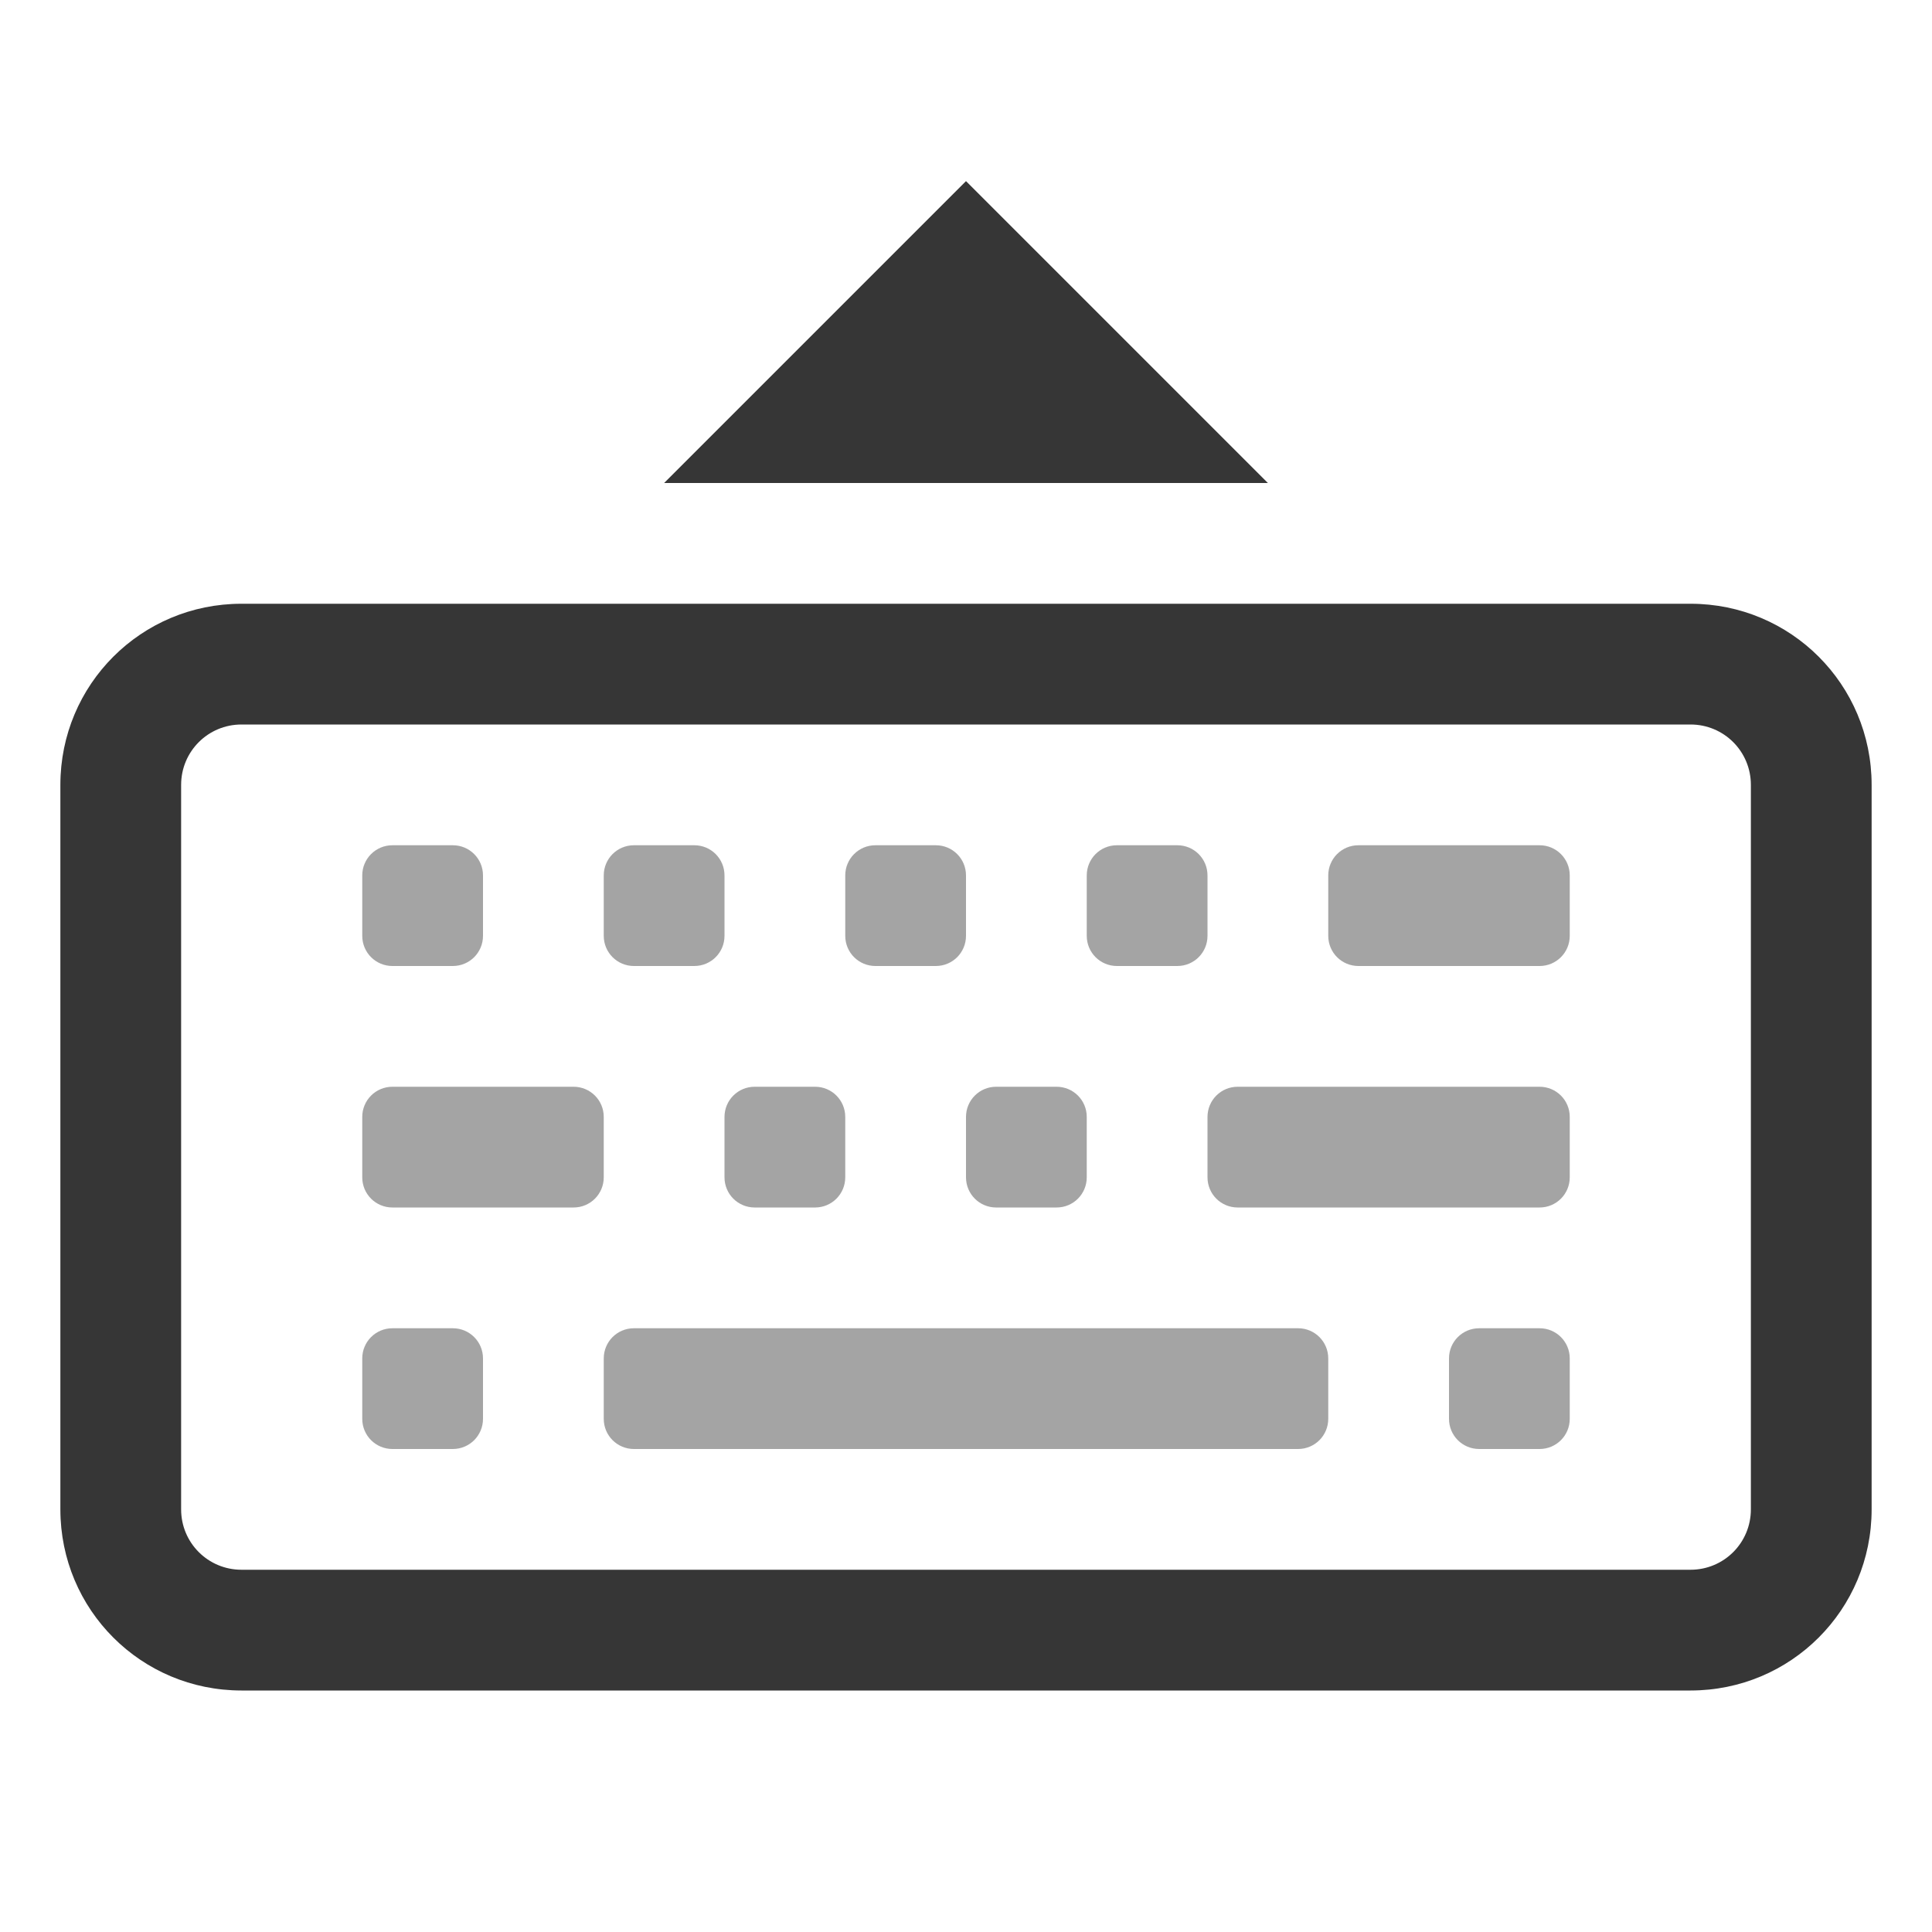
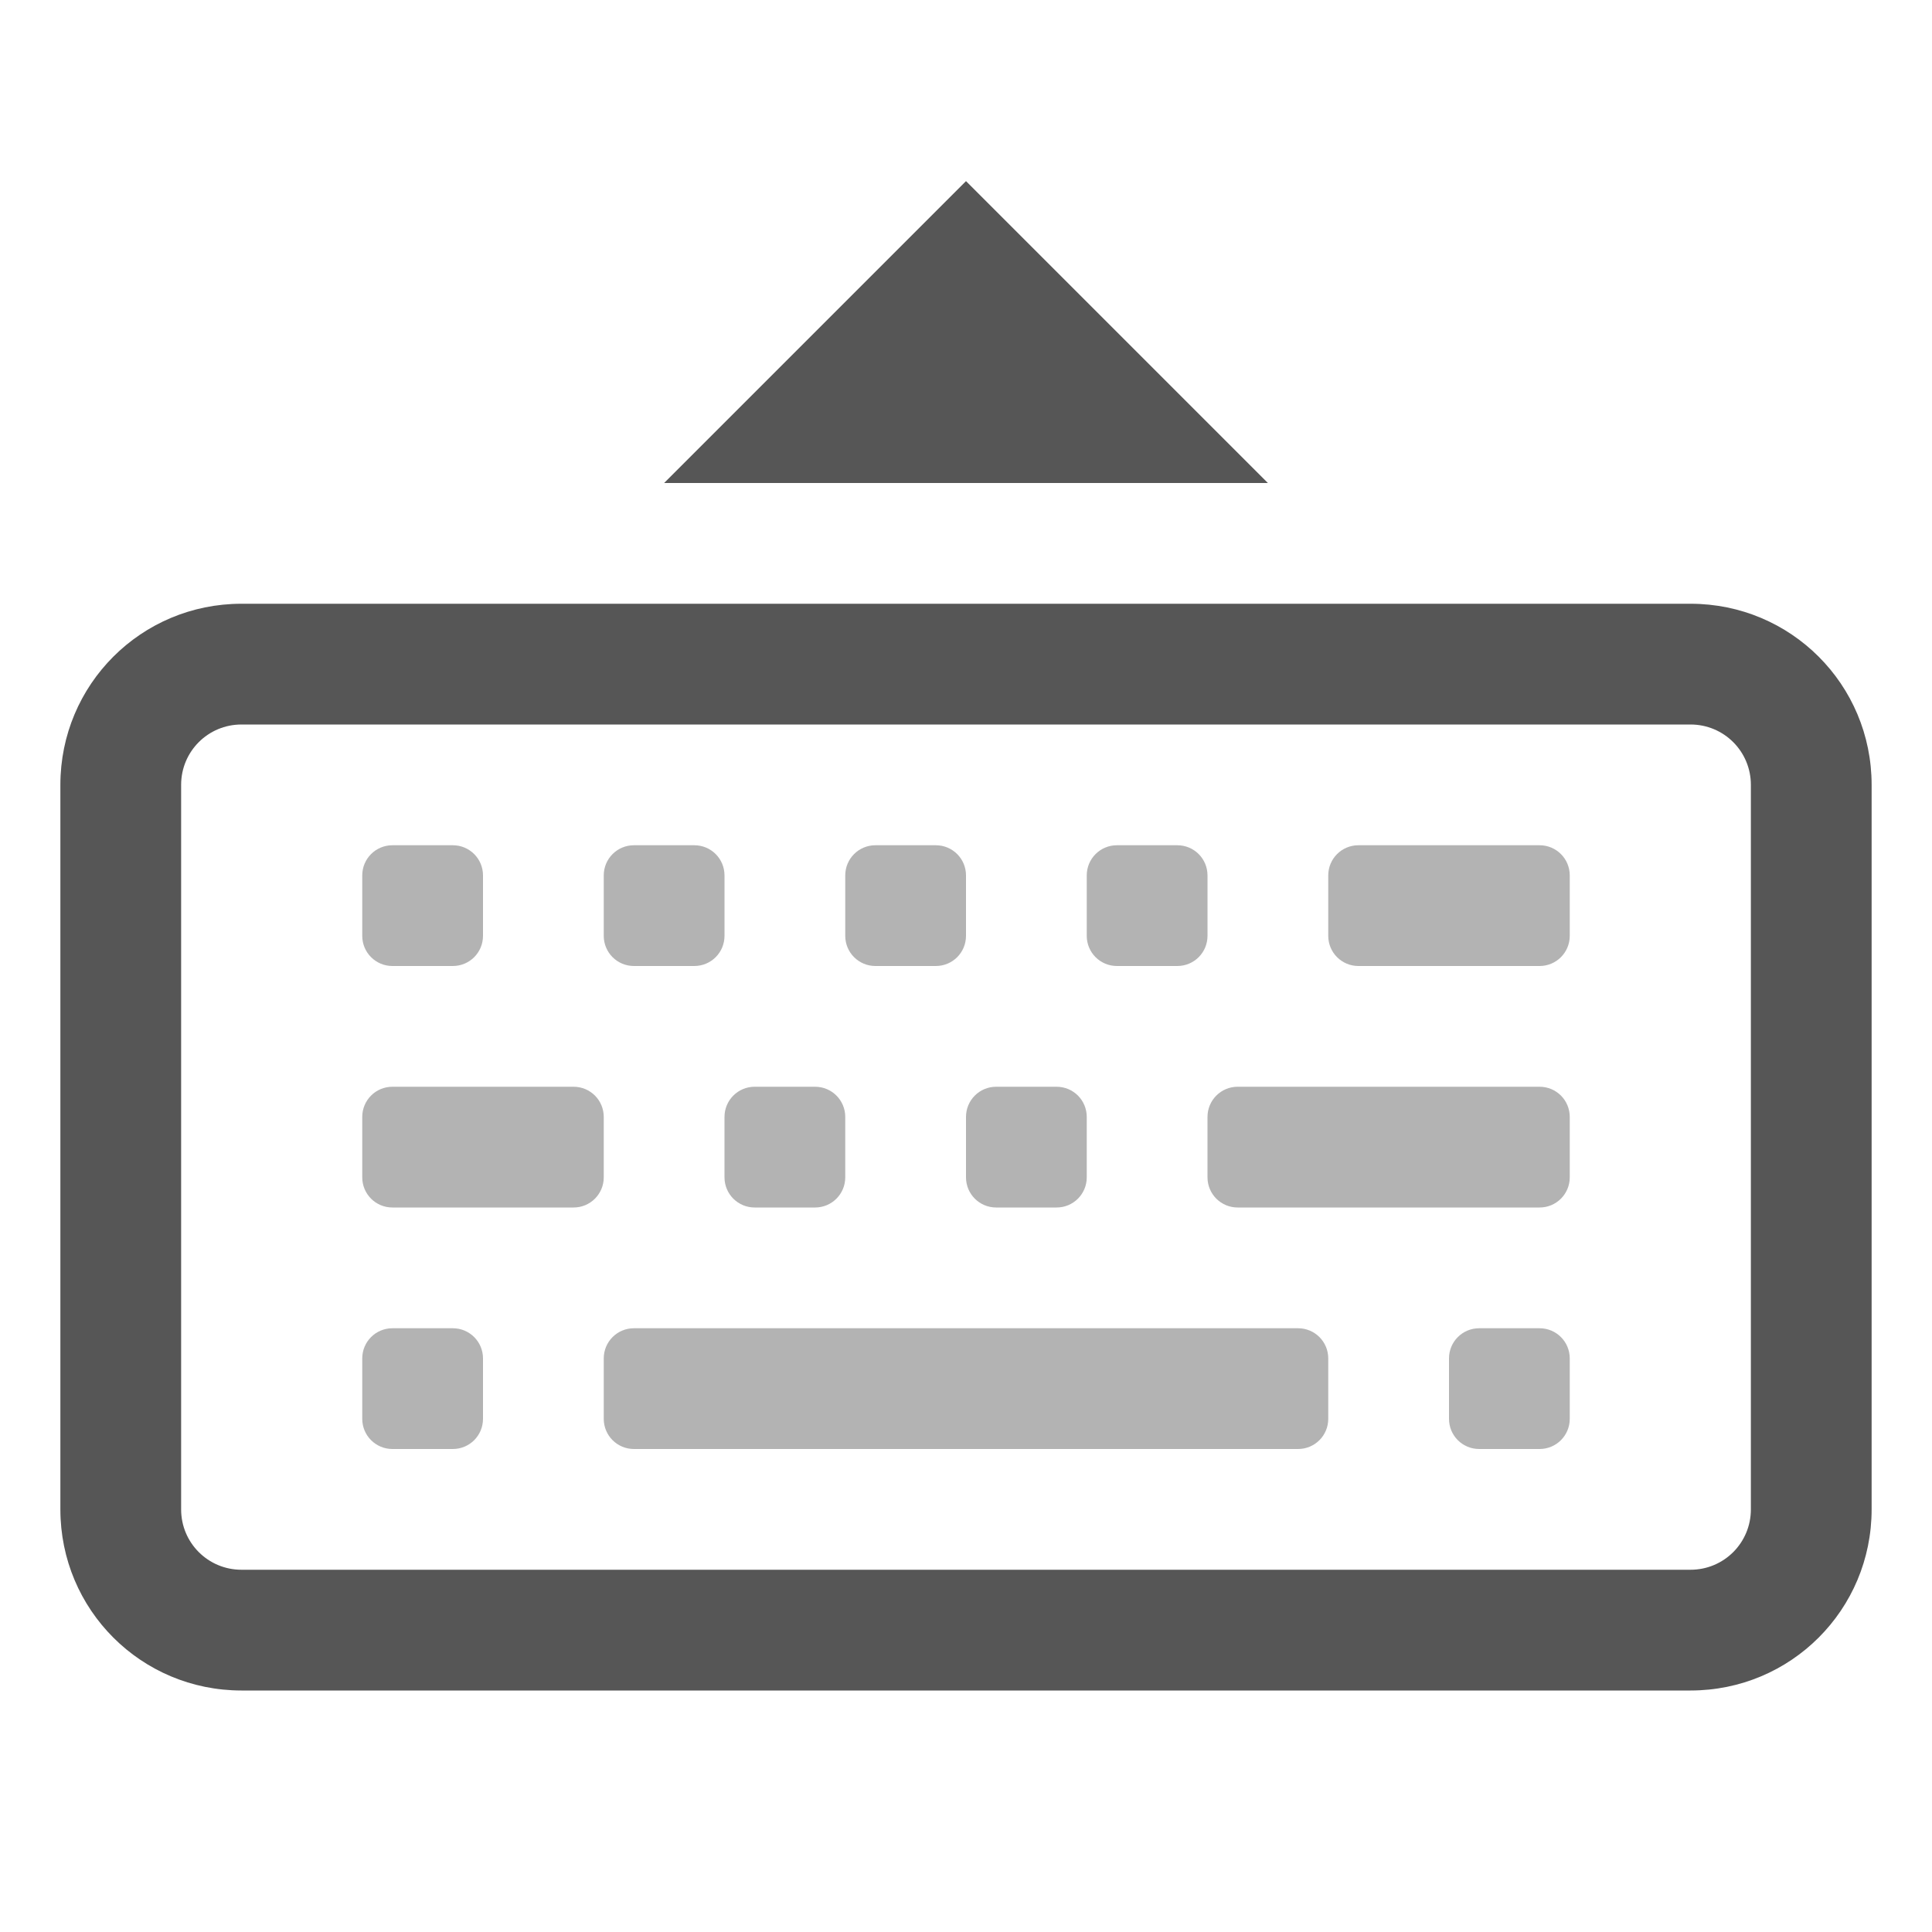
<svg xmlns="http://www.w3.org/2000/svg" width="32" height="32" version="1.1" viewBox="0 0 32 32">
  <style id="current-color-scheme" type="text/css">.ColorScheme-Text {
-             color:#363636;
+             color:#565656;
        }</style>
  <path class="ColorScheme-Text" d="m11 8h10l-5-5z" fill="currentColor" />
  <path class="ColorScheme-Text" d="m6.5 14c-0.277 0-0.5 0.223-0.5 0.5v1c0 0.277 0.223 0.5 0.5 0.5h1c0.277 0 0.5-0.223 0.5-0.5v-1c0-0.277-0.223-0.5-0.5-0.5zm4 0c-0.277 0-0.5 0.223-0.5 0.5v1c0 0.277 0.223 0.5 0.5 0.5h1c0.277 0 0.5-0.223 0.5-0.5v-1c0-0.277-0.223-0.5-0.5-0.5zm4 0c-0.277 0-0.5 0.223-0.5 0.5v1c0 0.277 0.223 0.5 0.5 0.5h1c0.277 0 0.5-0.223 0.5-0.5v-1c0-0.277-0.223-0.5-0.5-0.5zm4 0c-0.277 0-0.5 0.223-0.5 0.5v1c0 0.277 0.223 0.5 0.5 0.5h1c0.277 0 0.5-0.223 0.5-0.5v-1c0-0.277-0.223-0.5-0.5-0.5zm4 0c-0.277 0-0.5 0.223-0.5 0.5v1c0 0.277 0.223 0.5 0.5 0.5h3c0.277 0 0.5-0.223 0.5-0.5v-1c0-0.277-0.223-0.5-0.5-0.5zm-16 4c-0.277 0-0.5 0.223-0.5 0.5v1c0 0.277 0.223 0.5 0.5 0.5h3c0.277 0 0.5-0.223 0.5-0.5v-1c0-0.277-0.223-0.5-0.5-0.5zm6 0c-0.277 0-0.5 0.223-0.5 0.5v1c0 0.277 0.223 0.5 0.5 0.5h1c0.277 0 0.5-0.223 0.5-0.5v-1c0-0.277-0.223-0.5-0.5-0.5zm4 0c-0.277 0-0.5 0.223-0.5 0.5v1c0 0.277 0.223 0.5 0.5 0.5h1c0.277 0 0.5-0.223 0.5-0.5v-1c0-0.277-0.223-0.5-0.5-0.5zm4 0c-0.277 0-0.5 0.223-0.5 0.5v1c0 0.277 0.223 0.5 0.5 0.5h5c0.277 0 0.5-0.223 0.5-0.5v-1c0-0.277-0.223-0.5-0.5-0.5zm-14 4c-0.277 0-0.5 0.223-0.5 0.5v1c0 0.277 0.223 0.5 0.5 0.5h1c0.277 0 0.5-0.223 0.5-0.5v-1c0-0.277-0.223-0.5-0.5-0.5zm4 0c-0.277 0-0.5 0.223-0.5 0.5v1c0 0.277 0.223 0.5 0.5 0.5h11c0.277 0 0.5-0.223 0.5-0.5v-1c0-0.277-0.223-0.5-0.5-0.5zm14 0c-0.277 0-0.5 0.223-0.5 0.5v1c0 0.277 0.223 0.5 0.5 0.5h1c0.277 0 0.5-0.223 0.5-0.5v-1c0-0.277-0.223-0.5-0.5-0.5z" fill="currentColor" opacity=".45" />
  <path class="ColorScheme-Text" d="m4 10c-1.662 0-3 1.338-3 3v12c0 1.662 1.338 3 3 3h24c1.662 0 3-1.338 3-3v-12c0-1.662-1.338-3-3-3zm0 2h24c0.554 0 1 0.446 1 1v12c0 0.554-0.446 1-1 1h-24c-0.554 0-1-0.446-1-1v-12c0-0.554 0.446-1 1-1z" fill="currentColor" />
</svg>
